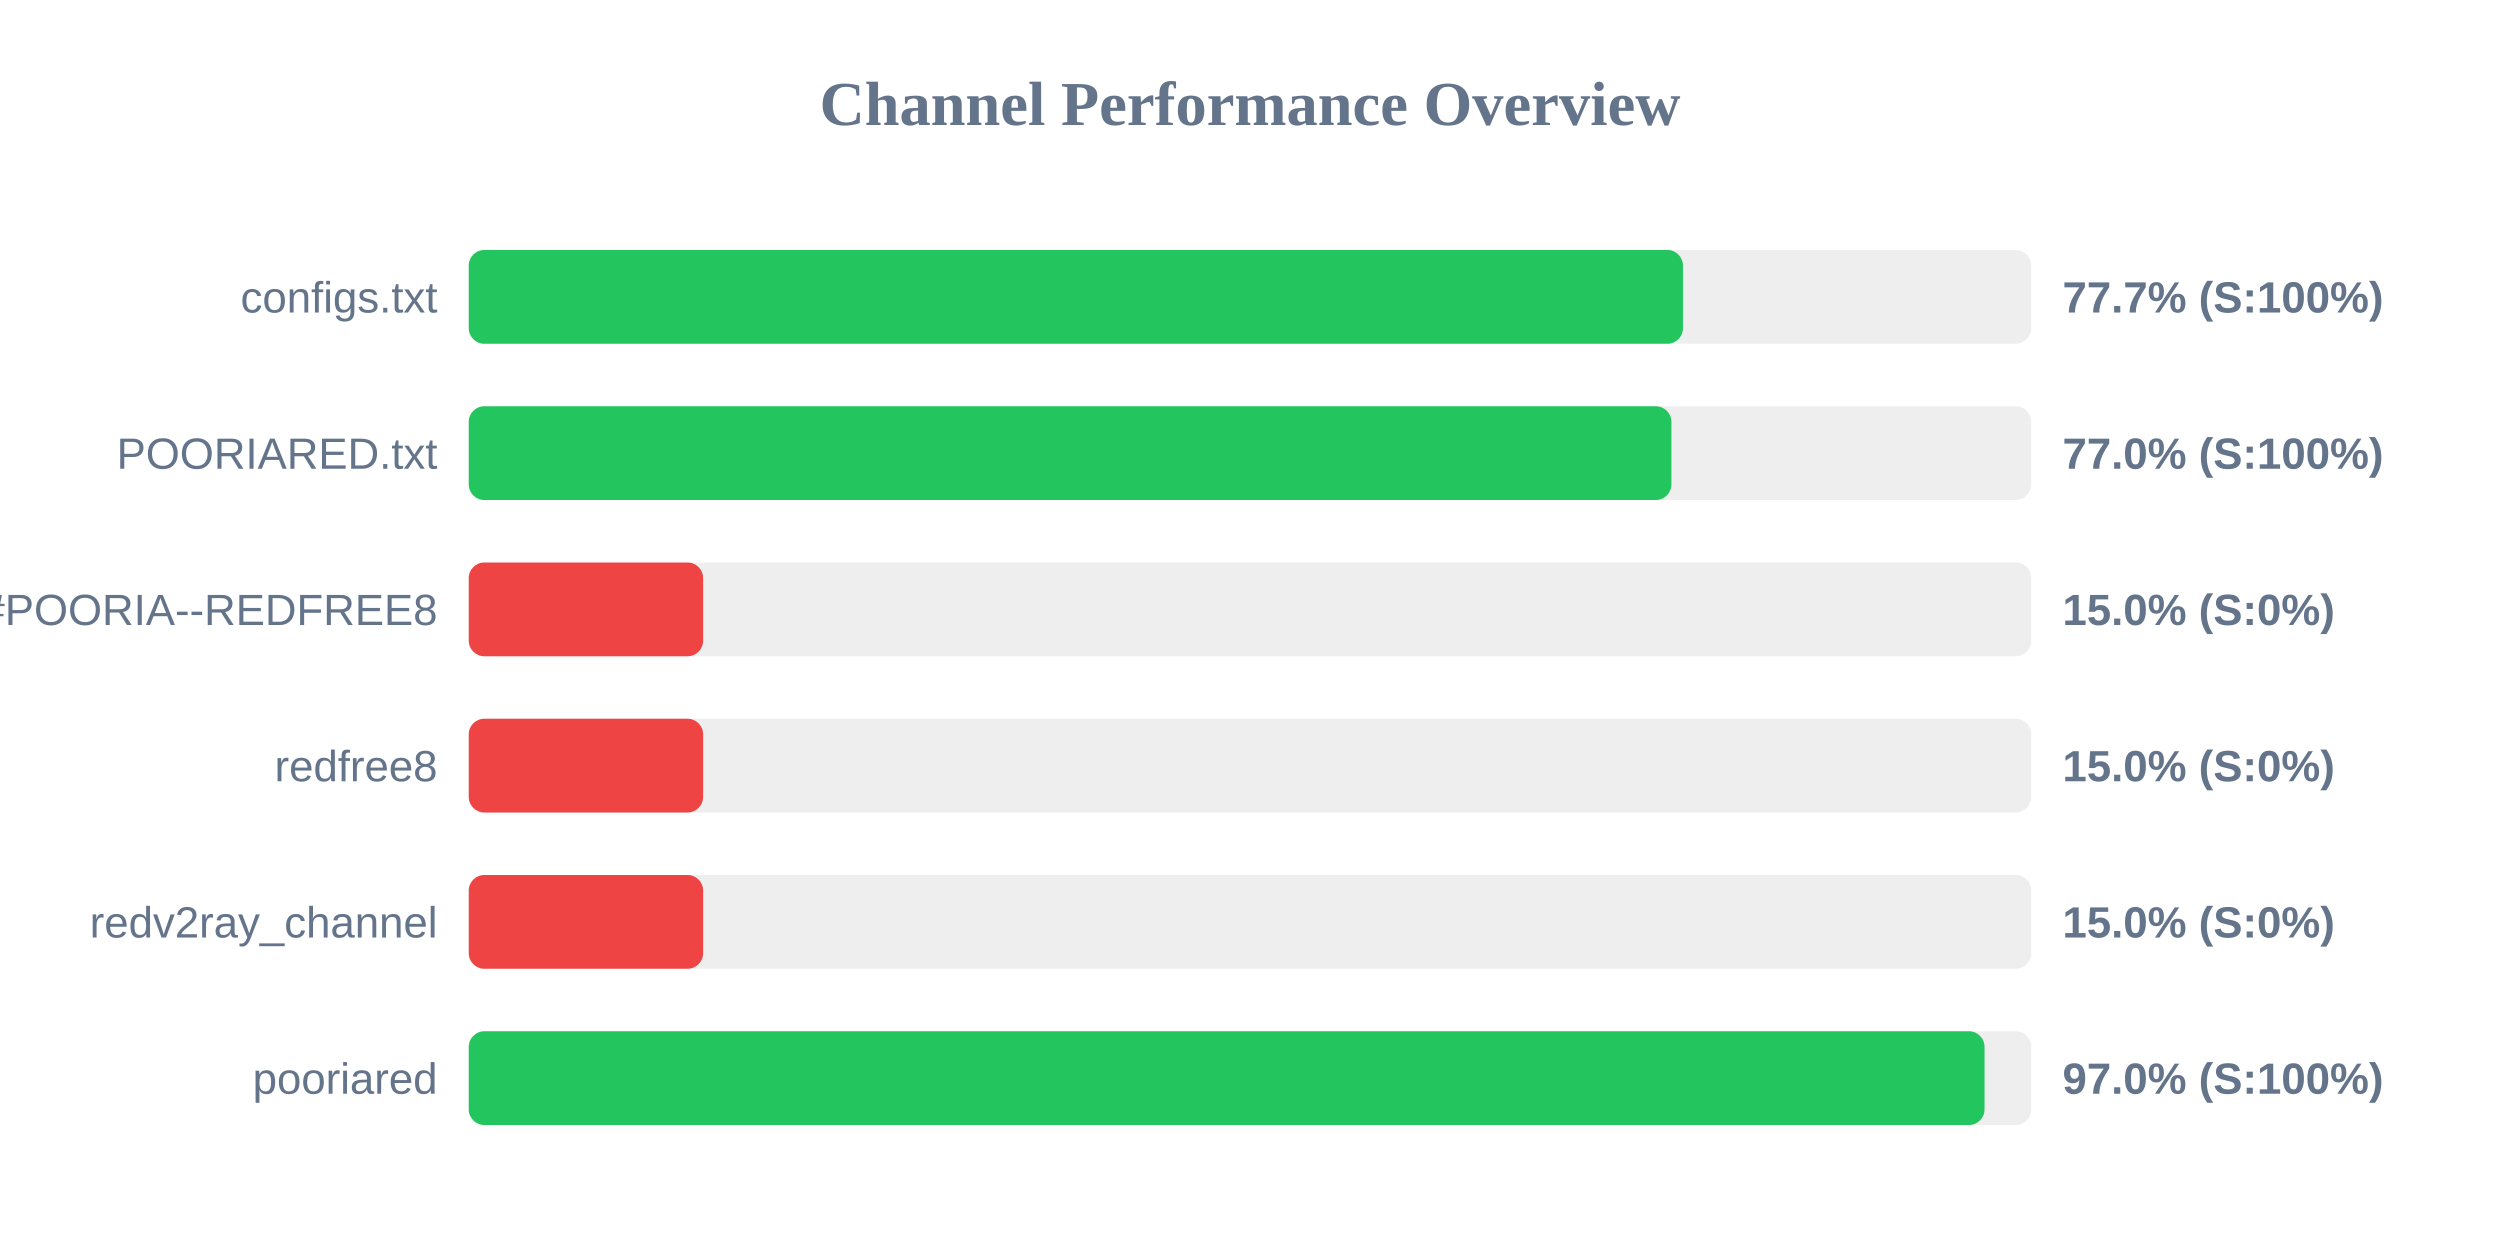
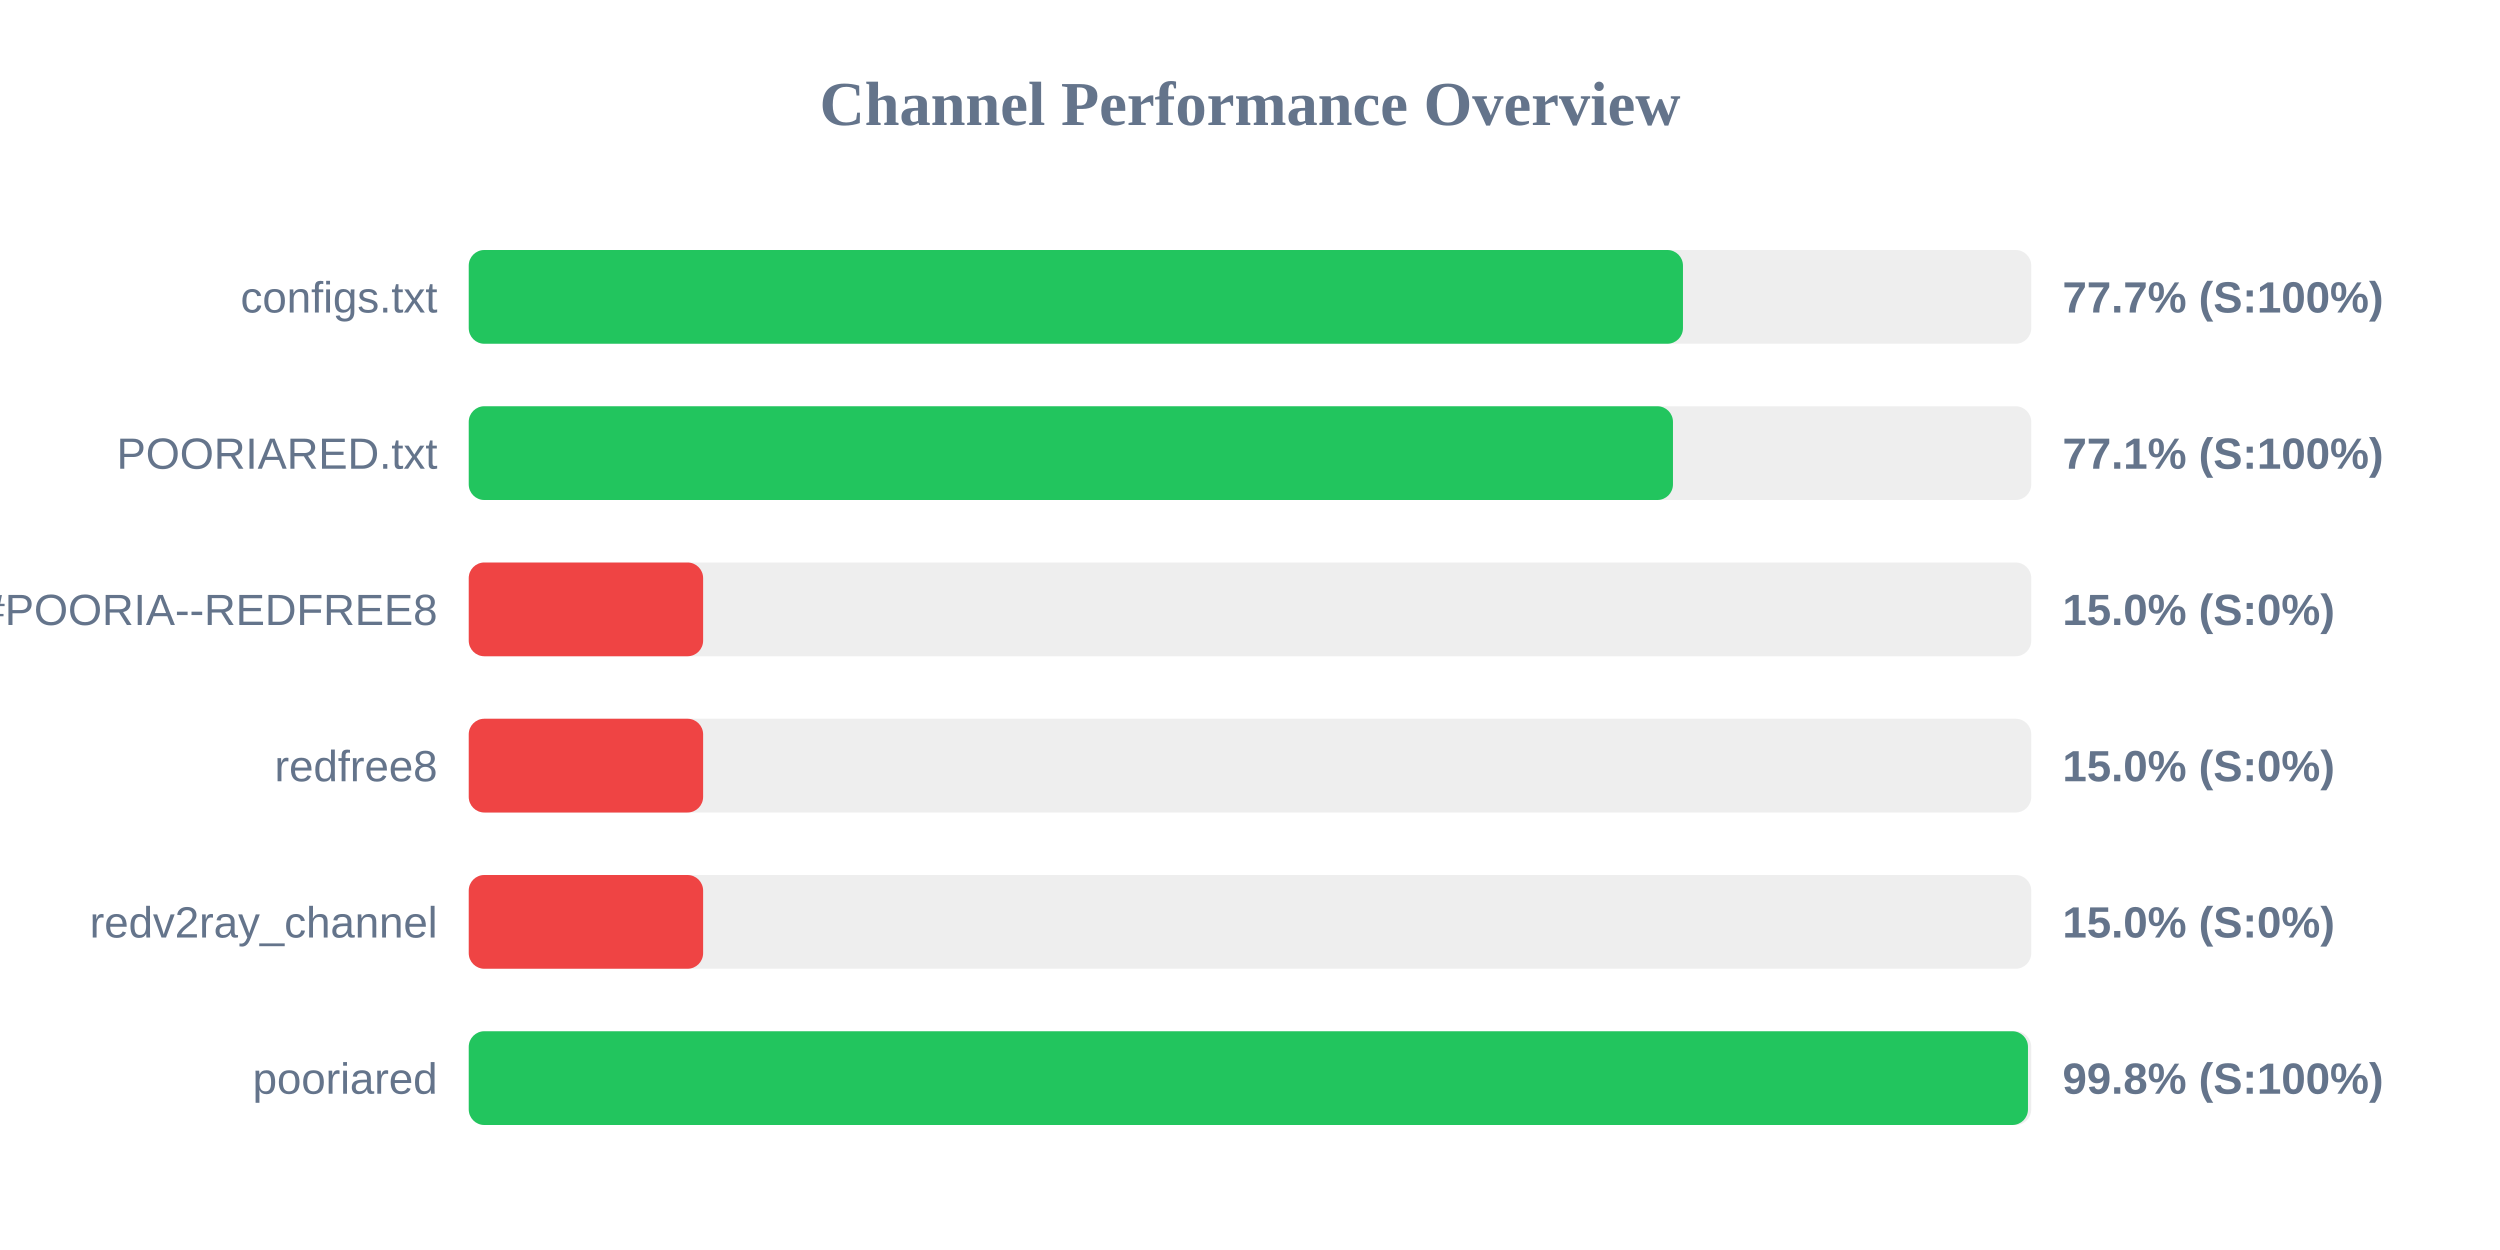
<svg xmlns="http://www.w3.org/2000/svg" width="800" height="400" version="1.1">
  <style>
        .row { font: 14px Arial; fill: #64748b; }
        .score { font: bold 14px Arial; fill: #64748b; }
    </style>
  <text x="400" y="40" text-anchor="middle" font-size="20px" font-weight="bold" fill="#64748b">Channel Performance Overview</text>
  <rect x="150" y="80" width="500" height="30" fill="#eee" rx="5" />
  <rect x="150" y="80" width="388.55" height="30" fill="#22c55e" rx="5" />
  <text x="140" y="100" text-anchor="end" class="row">configs.txt</text>
  <text x="660" y="100" text-anchor="start" class="score">77.7% (S:100%)</text>
  <rect x="150" y="130" width="500" height="30" fill="#eee" rx="5" />
-   <rect x="150" y="130" width="384.85" height="30" fill="#22c55e" rx="5" />
+   <rect x="150" y="130" width="385.35" height="30" fill="#22c55e" rx="5" />
  <text x="140" y="150" text-anchor="end" class="row">POORIARED.txt</text>
-   <text x="660" y="150" text-anchor="start" class="score">77.0% (S:100%)</text>
+   <text x="660" y="150" text-anchor="start" class="score">77.1% (S:100%)</text>
  <rect x="150" y="180" width="500" height="30" fill="#eee" rx="5" />
  <rect x="150" y="180" width="75.0" height="30" fill="#ef4444" rx="5" />
  <text x="140" y="200" text-anchor="end" class="row">POORIA--REDFREE8.txt#POORIA--REDFREE8</text>
  <text x="660" y="200" text-anchor="start" class="score">15.0% (S:0%)</text>
  <rect x="150" y="230" width="500" height="30" fill="#eee" rx="5" />
  <rect x="150" y="230" width="75.0" height="30" fill="#ef4444" rx="5" />
  <text x="140" y="250" text-anchor="end" class="row">redfree8</text>
  <text x="660" y="250" text-anchor="start" class="score">15.0% (S:0%)</text>
  <rect x="150" y="280" width="500" height="30" fill="#eee" rx="5" />
  <rect x="150" y="280" width="75.0" height="30" fill="#ef4444" rx="5" />
  <text x="140" y="300" text-anchor="end" class="row">redv2ray_channel</text>
  <text x="660" y="300" text-anchor="start" class="score">15.0% (S:0%)</text>
  <rect x="150" y="330" width="500" height="30" fill="#eee" rx="5" />
-   <rect x="150" y="330" width="485.05" height="30" fill="#22c55e" rx="5" />
+   <rect x="150" y="330" width="498.95" height="30" fill="#22c55e" rx="5" />
  <text x="140" y="350" text-anchor="end" class="row">pooriared</text>
-   <text x="660" y="350" text-anchor="start" class="score">97.0% (S:100%)</text>
+   <text x="660" y="350" text-anchor="start" class="score">99.8% (S:100%)</text>
</svg>
